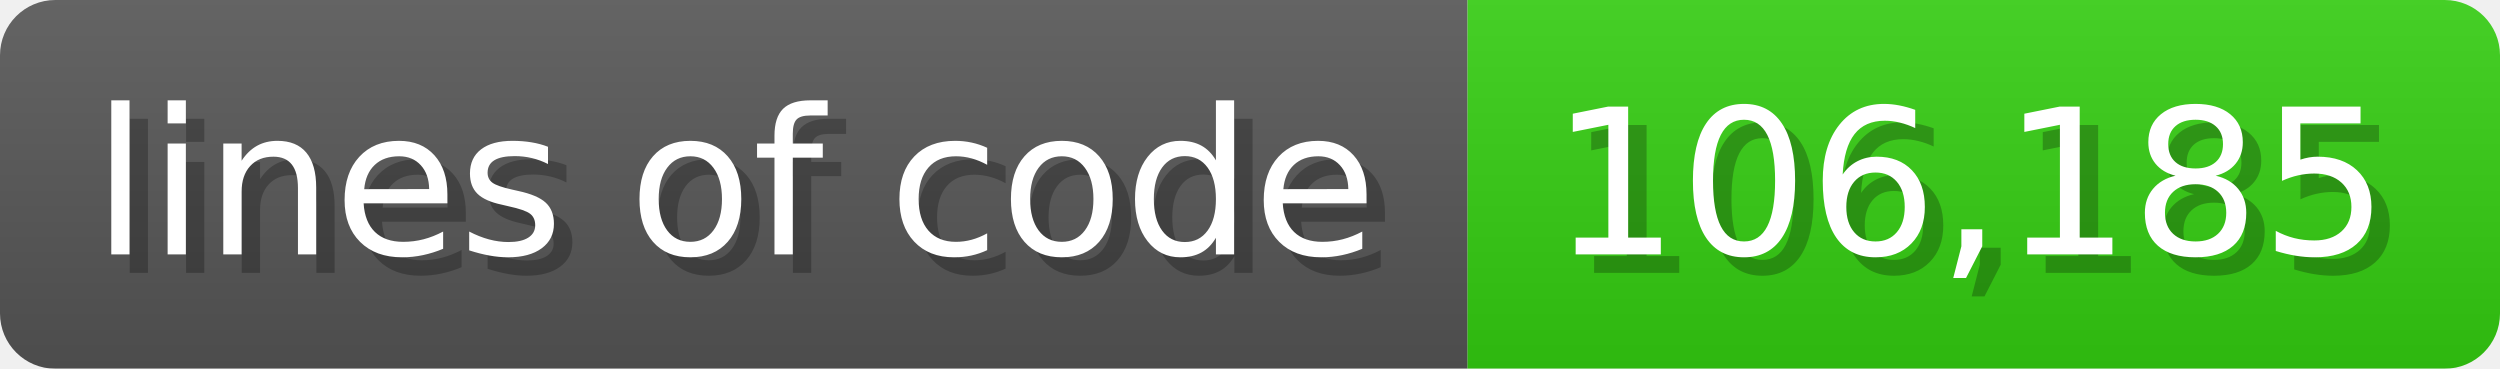
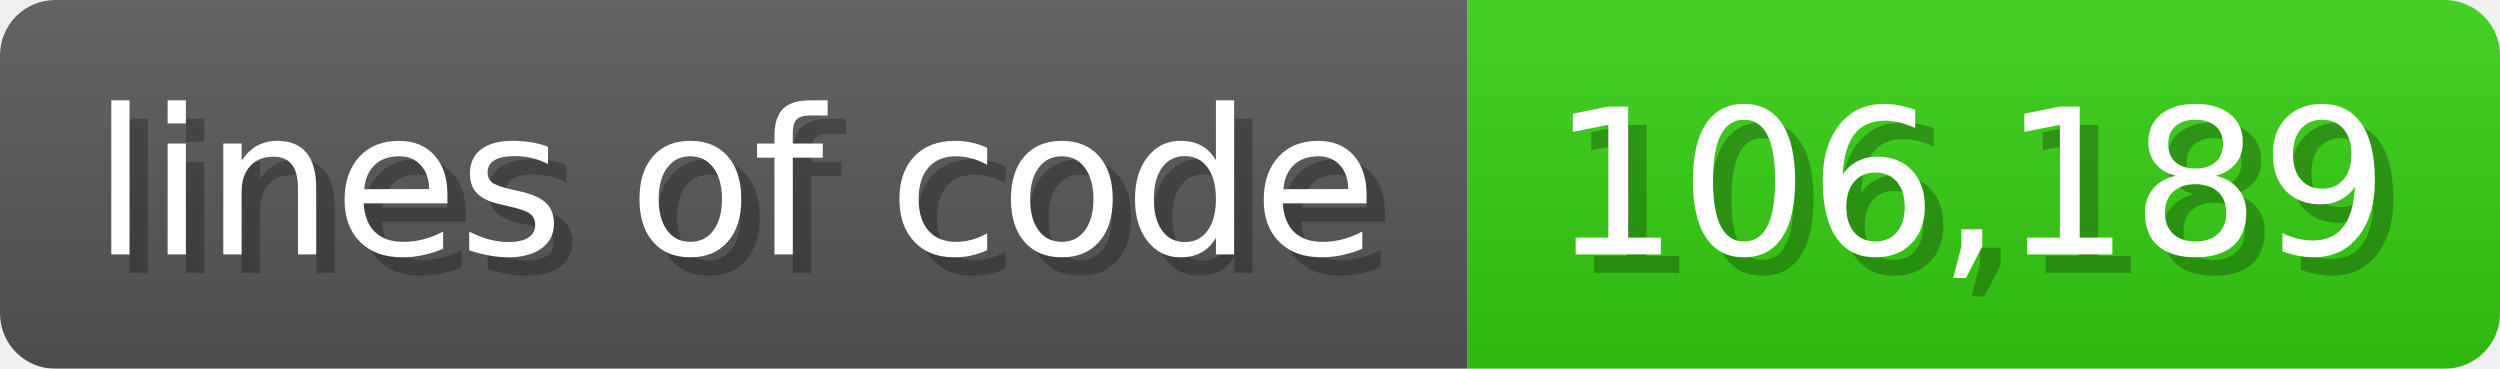
<svg xmlns="http://www.w3.org/2000/svg" width="135.6" height="20" viewBox="0 0 1356 200">
  <linearGradient id="a" x2="0" y2="100%">
    <stop offset="0" stop-opacity=".1" stop-color="#EEE" />
    <stop offset="1" stop-opacity=".1" />
  </linearGradient>
  <mask id="m">
    <rect width="1356" height="200" rx="30" fill="#FFF" />
  </mask>
  <g mask="url(#m)">
    <rect width="796" height="200" fill="#555" />
    <rect width="560" height="200" fill="#3C1" x="796" />
    <rect width="1356" height="200" fill="url(#a)" />
  </g>
  <g fill="#fff" text-anchor="start" font-family="Verdana,DejaVu Sans,sans-serif" font-size="110">
    <text x="60" y="148" textLength="696" fill="#000" opacity="0.25">lines of code</text>
    <text x="50" y="138" textLength="696">lines of code</text>
-     <text x="851" y="148" textLength="460" fill="#000" opacity="0.25">106,185</text>
-     <text x="841" y="138" textLength="460">106,185</text>
+     <text x="851" y="148" textLength="460" fill="#000" opacity="0.25">106,189</text>
+     <text x="841" y="138" textLength="460">106,189</text>
  </g>
</svg>
